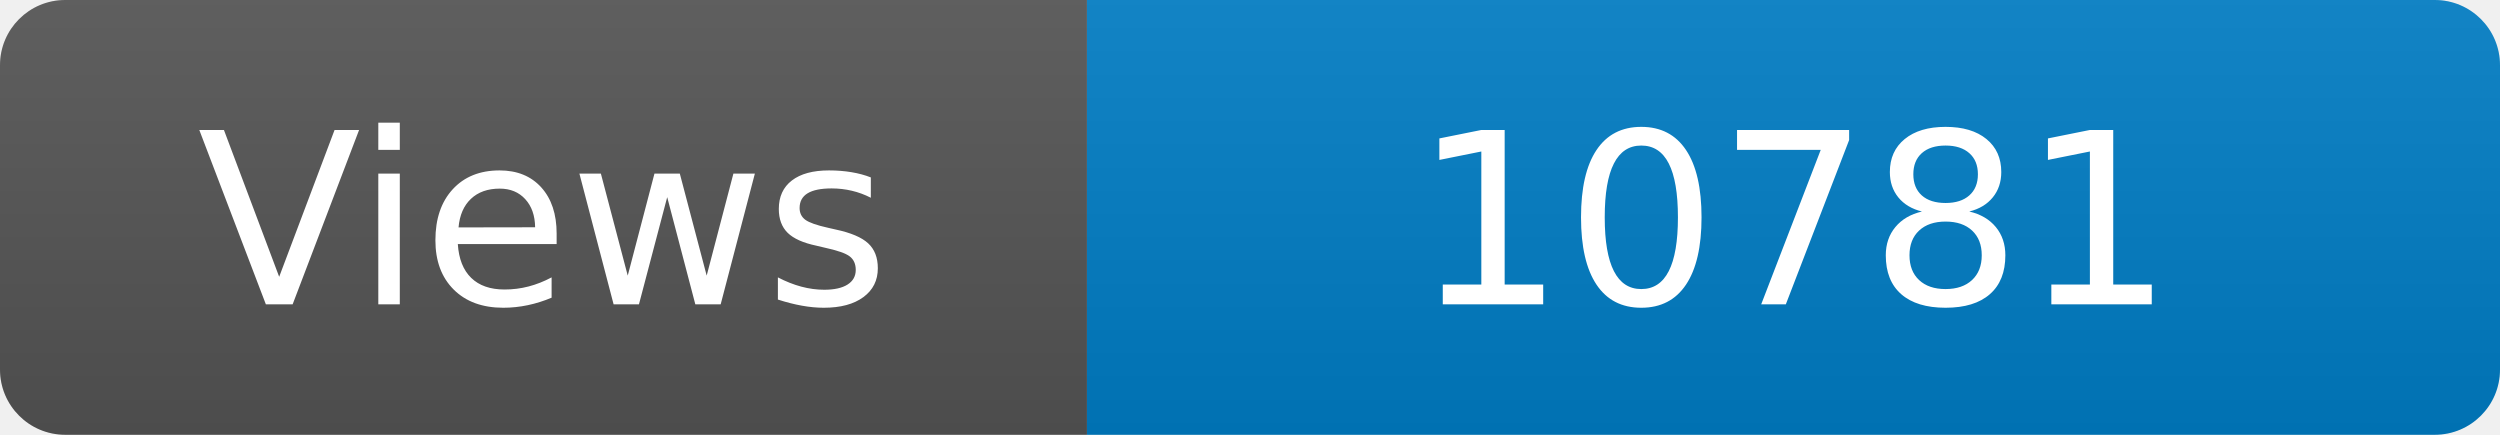
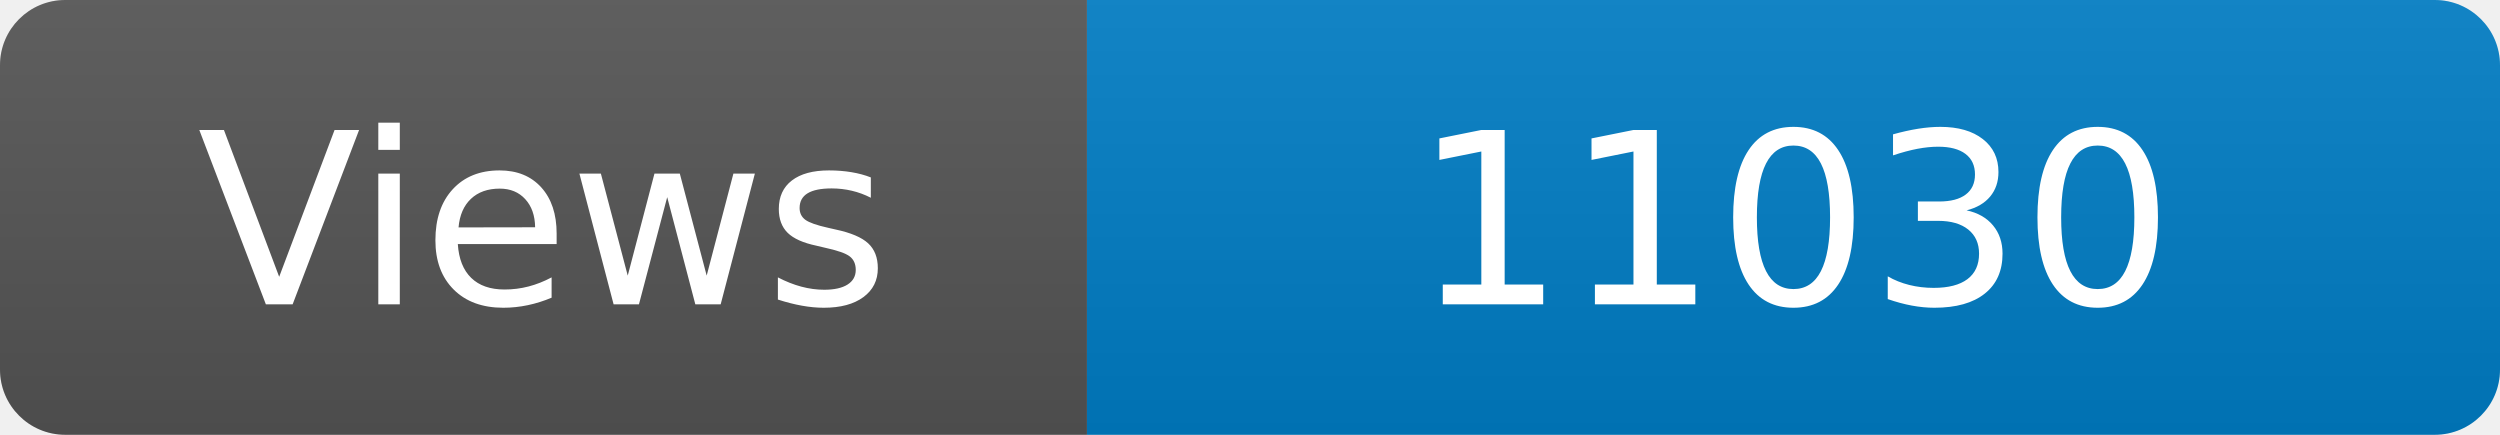
<svg xmlns="http://www.w3.org/2000/svg" width="115" height="20" role="img" aria-label="Maintained?: yes">
  <linearGradient id="s" x2="0" y2="100%">
    <stop offset="0" stop-color="#bbb" stop-opacity=".1" />
    <stop offset="1" stop-opacity=".1" />
  </linearGradient>
  <clipPath id="r">
    <rect width="115" height="20" rx="3" fill="#fff" />
  </clipPath>
  <g clip-path="url(#r)">
    <rect width="50" height="20" fill="#555" />
    <rect x="50" width="160" height="20" fill="#007ec6" />
    <rect width="115" height="20" fill="url(#s)" />
  </g>
  <g fill="#fff" text-anchor="middle" font-family="Verdana,Geneva,DejaVu Sans,sans-serif" font-size="110">
    <text x="250" y="140" transform="scale(.1)" fill="#fff">Views</text>
-     <text x="825" y="140" transform="scale(.1)" fill="#fff">10781</text>
+     <text x="825" y="140" transform="scale(.1)" fill="#fff">11030</text>
  </g>
</svg>
